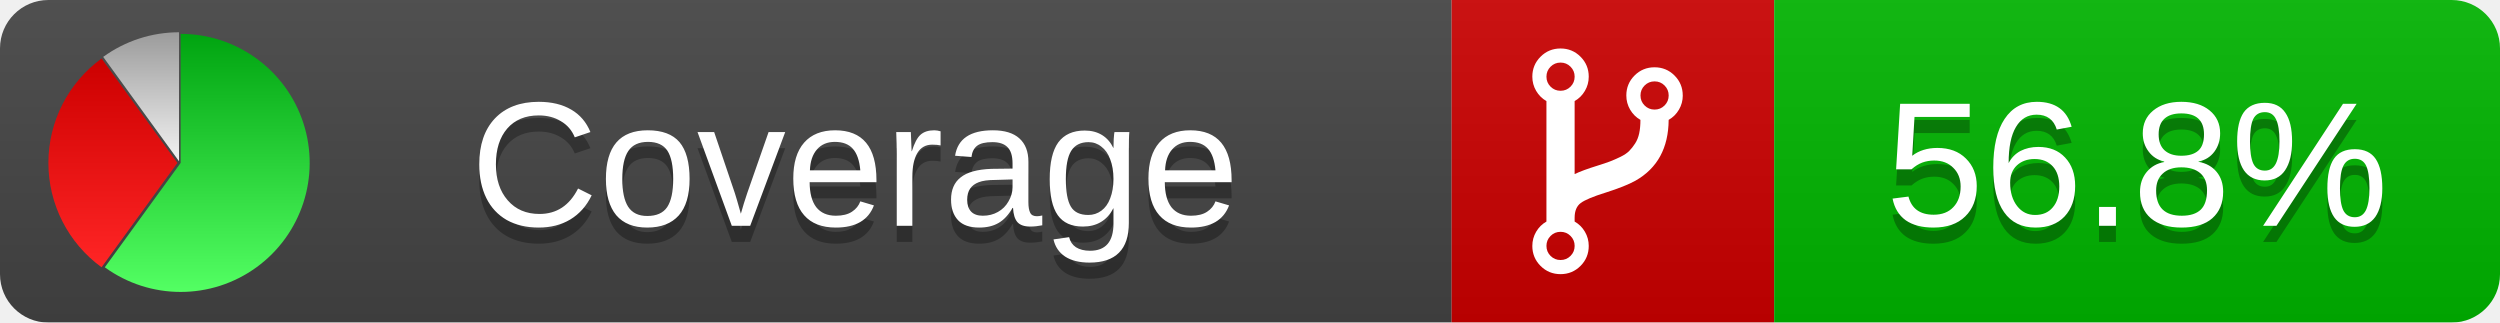
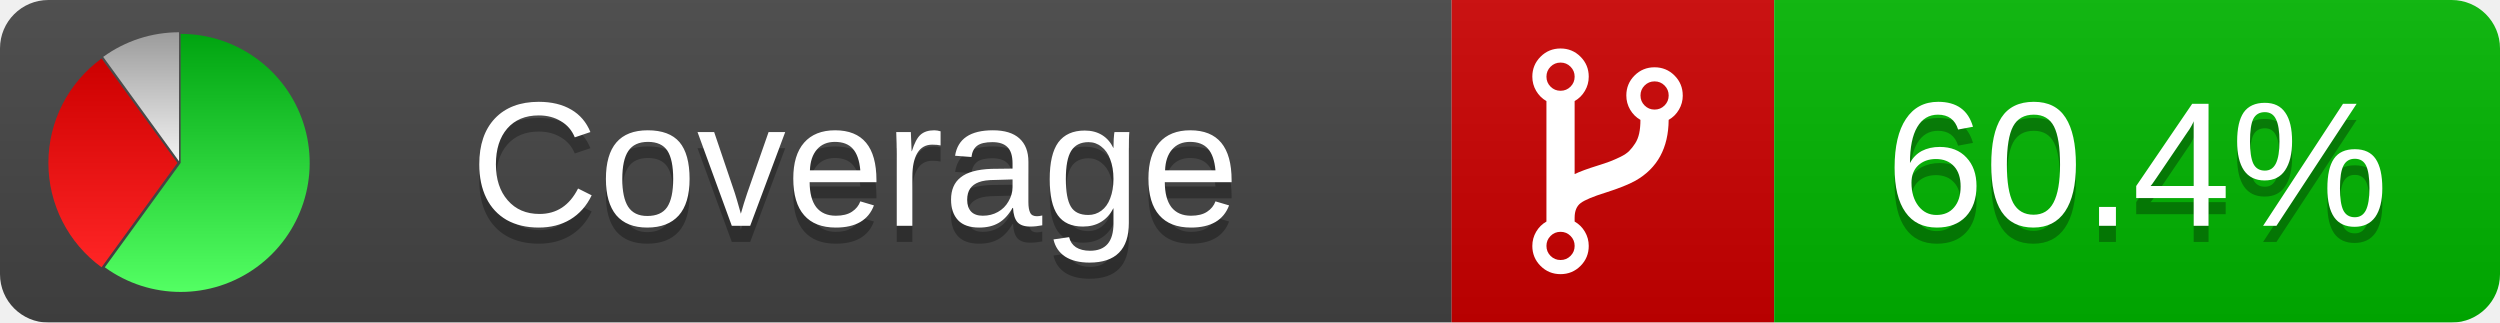
<svg xmlns="http://www.w3.org/2000/svg" xmlns:xlink="http://www.w3.org/1999/xlink" width="155" height="20">
  <style type="text/css">
          
            @keyframes fade1 {
                0% { visibility: visible; opacity: 1; }
               27% { visibility: visible; opacity: 1; }
               33% { visibility: hidden; opacity: 0; }
               60% { visibility: hidden; opacity: 0; }
               66% { visibility: hidden; opacity: 0; }
               93% { visibility: hidden; opacity: 0; }
              100% { visibility: visible; opacity: 1; }
            }
            @keyframes fade2 {
                0% { visibility: hidden; opacity: 0; }
               27% { visibility: hidden; opacity: 0; }
               33% { visibility: visible; opacity: 1; }
               60% { visibility: visible; opacity: 1; }
               66% { visibility: hidden; opacity: 0; }
               93% { visibility: hidden; opacity: 0; }
              100% { visibility: hidden; opacity: 0; }
            }
            @keyframes fade3 {
                0% { visibility: hidden; opacity: 0; }
               27% { visibility: hidden; opacity: 0; }
               33% { visibility: hidden; opacity: 0; }
               60% { visibility: hidden; opacity: 0; }
               66% { visibility: visible; opacity: 1; }
               93% { visibility: visible; opacity: 1; }
              100% { visibility: hidden; opacity: 0; }
            }
            .linecoverage {
                animation-duration: 15s;
                animation-name: fade1;
                animation-iteration-count: infinite;
            }
            .branchcoverage {
                animation-duration: 15s;
                animation-name: fade2;
                animation-iteration-count: infinite;
            }
            .methodcoverage {
                animation-duration: 15s;
                animation-name: fade3;
                animation-iteration-count: infinite;
            }
          
    </style>
  <defs>
    <linearGradient id="gradient" x2="0" y2="100%">
      <stop offset="0" stop-color="#bbb" stop-opacity=".1" />
      <stop offset="1" stop-opacity=".1" />
    </linearGradient>
    <linearGradient id="green" x2="0" y2="100%">
      <stop offset="0" stop-color="#00A410" />
      <stop offset="1" stop-color="#53FF63" />
    </linearGradient>
    <linearGradient id="red" x2="0" y2="100%">
      <stop offset="0" stop-color="#C00" />
      <stop offset="1" stop-color="#FF2525" />
    </linearGradient>
    <linearGradient id="gray" x2="0" y2="100%">
      <stop offset="0" stop-color="#9B9B9B" />
      <stop offset="1" stop-color="#F3F3F3" />
    </linearGradient>
    <mask id="mask">
      <rect width="155" height="20" rx="3" fill="#fff" />
    </mask>
    <g id="icon">
      <path style="fill:url(#green);" d="M205,202.5 l0,-200 a200,200 0 1,1 -117.558,361.803 z" />
      <path style="fill:url(#red);" d="M200,202.5 l-117.558,161.803 a200,200 0 0,1 0,-323.607 z" />
      <path style="fill:url(#gray);" d="M202.5,200 l-117.558,-161.803 a200,200 0 0,1 117.558,-38.196 z" />
    </g>
  </defs>
  <g mask="url(#mask)">
    <rect x="0" y="0" width="90" height="20" fill="#444" />
    <rect x="90" y="0" width="20" height="20" fill="#c00" />
    <rect x="110" y="0" width="45" height="20" fill="#00B600" />
    <rect x="0" y="0" width="155" height="20" fill="url(#gradient)" />
  </g>
  <g>
    <path class="" fill="#fff" d="m 97.628,15.247 q 0,-0.364 -0.255,-0.619 -0.255,-0.255 -0.619,-0.255 -0.364,0 -0.619,0.255 -0.255,0.255 -0.255,0.619 0,0.364 0.255,0.619 0.255,0.255 0.619,0.255 0.364,0 0.619,-0.255 0.255,-0.255 0.255,-0.619 z m 0,-10.493 q 0,-0.364 -0.255,-0.619 -0.255,-0.255 -0.619,-0.255 -0.364,0 -0.619,0.255 -0.255,0.255 -0.255,0.619 0,0.364 0.255,0.619 0.255,0.255 0.619,0.255 0.364,0 0.619,-0.255 0.255,-0.255 0.255,-0.619 z m 5.83,1.166 q 0,-0.364 -0.255,-0.619 -0.255,-0.255 -0.619,-0.255 -0.364,0 -0.619,0.255 -0.255,0.255 -0.255,0.619 0,0.364 0.255,0.619 0.255,0.255 0.619,0.255 0.364,0 0.619,-0.255 0.255,-0.255 0.255,-0.619 z m 0.874,0 q 0,0.474 -0.237,0.879 -0.237,0.405 -0.638,0.633 -0.018,2.614 -2.059,3.771 -0.619,0.346 -1.849,0.738 -1.166,0.364 -1.544,0.647 -0.378,0.282 -0.378,0.911 l 0,0.237 q 0.401,0.228 0.638,0.633 0.237,0.405 0.237,0.879 0,0.729 -0.51,1.239 -0.51,0.51 -1.239,0.51 -0.729,0 -1.239,-0.51 -0.51,-0.51 -0.51,-1.239 0,-0.474 0.237,-0.879 0.237,-0.405 0.638,-0.633 l 0,-7.469 q -0.401,-0.228 -0.638,-0.633 -0.237,-0.405 -0.237,-0.879 0,-0.729 0.51,-1.239 0.51,-0.51 1.239,-0.51 0.729,0 1.239,0.51 0.51,0.51 0.51,1.239 0,0.474 -0.237,0.879 -0.237,0.405 -0.638,0.633 l 0,4.527 q 0.492,-0.237 1.403,-0.519 0.501,-0.155 0.797,-0.269 0.296,-0.114 0.642,-0.282 0.346,-0.169 0.537,-0.36 0.191,-0.191 0.369,-0.465 0.178,-0.273 0.255,-0.633 0.077,-0.36 0.077,-0.833 -0.401,-0.228 -0.638,-0.633 -0.237,-0.405 -0.237,-0.879 0,-0.729 0.51,-1.239 0.51,-0.51 1.239,-0.51 0.729,0 1.239,0.51 0.51,0.51 0.51,1.239 z" />
  </g>
  <g fill="#fff" text-anchor="middle" font-family="Verdana,Arial,Geneva,sans-serif" font-size="11">
    <a xlink:href="https://github.com/danielpalme/ReportGenerator" target="_top">
      <use xlink:href="#icon" transform="translate(3,2) scale(.04)" />
    </a>
    <text x="53" y="15" fill="#010101" fill-opacity=".3">Coverage</text>
    <text x="53" y="14" fill="#fff">Coverage</text>
-     <text class="" x="132.5" y="15" fill="#010101" fill-opacity=".3">56.8%</text>
-     <text class="" x="132.5" y="14">56.8%</text>
+     <text class="" x="132.5" y="15" fill="#010101" fill-opacity=".3">60.4%</text>
+     <text class="" x="132.5" y="14">60.4%</text>
  </g>
  <g>
    <rect class="" x="90" y="0" width="65" height="20" fill-opacity="0" />
  </g>
</svg>
